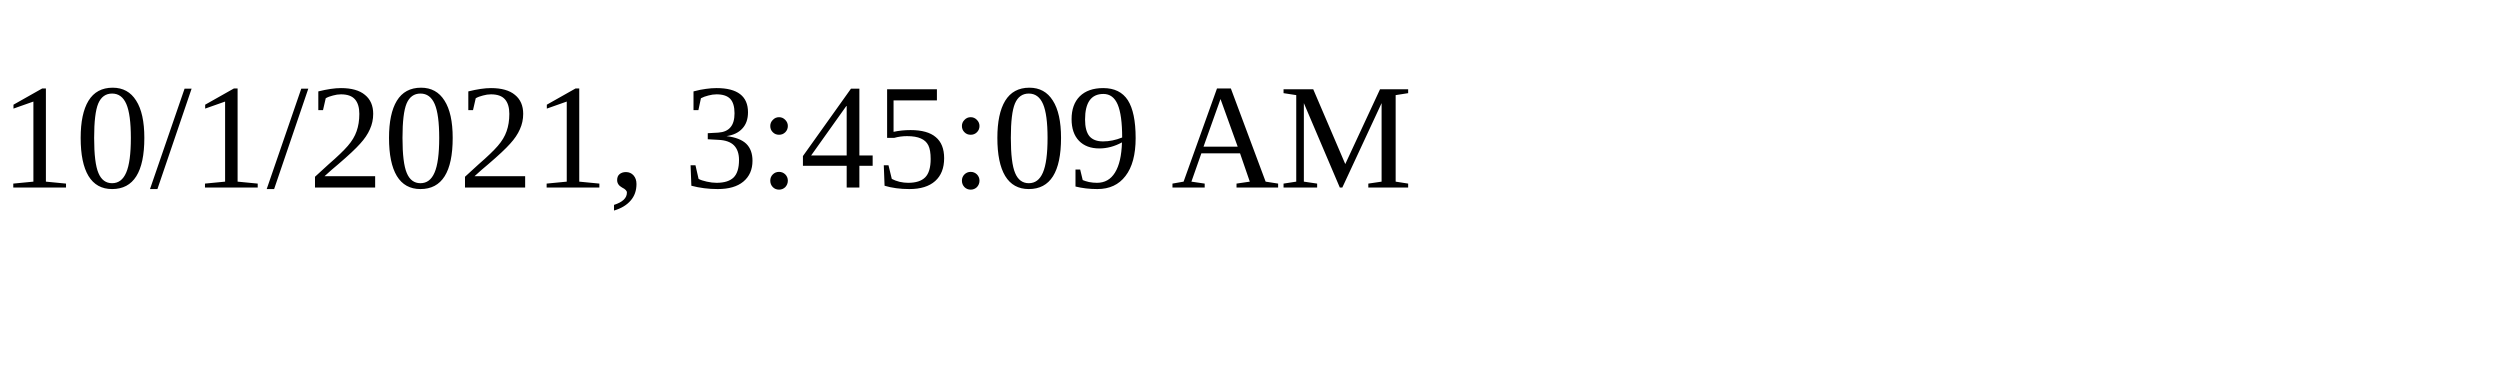
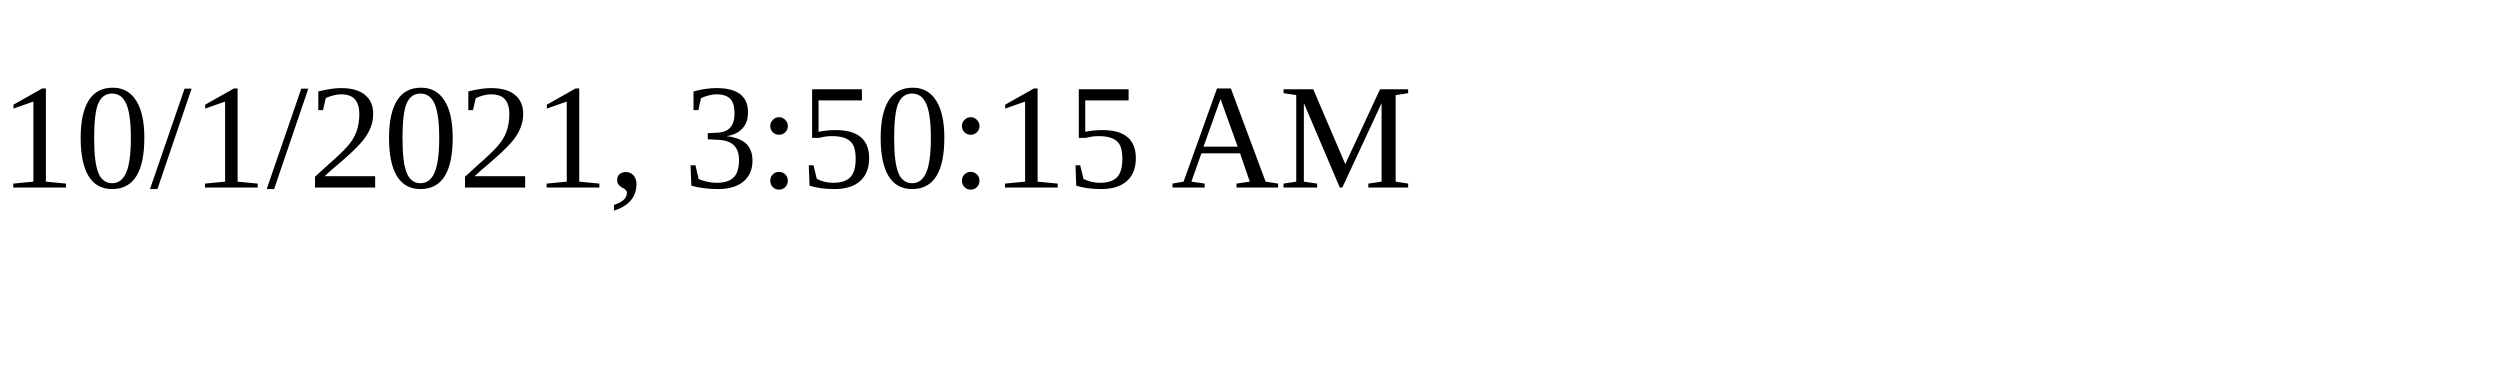
<svg xmlns="http://www.w3.org/2000/svg" height="30" width="200">
-   <text x="0" y="15">10/1/2021, 3:45:09 AM</text>
+   <text x="0" y="15">10/1/2021, 3:50:15 AM</text>
</svg>
